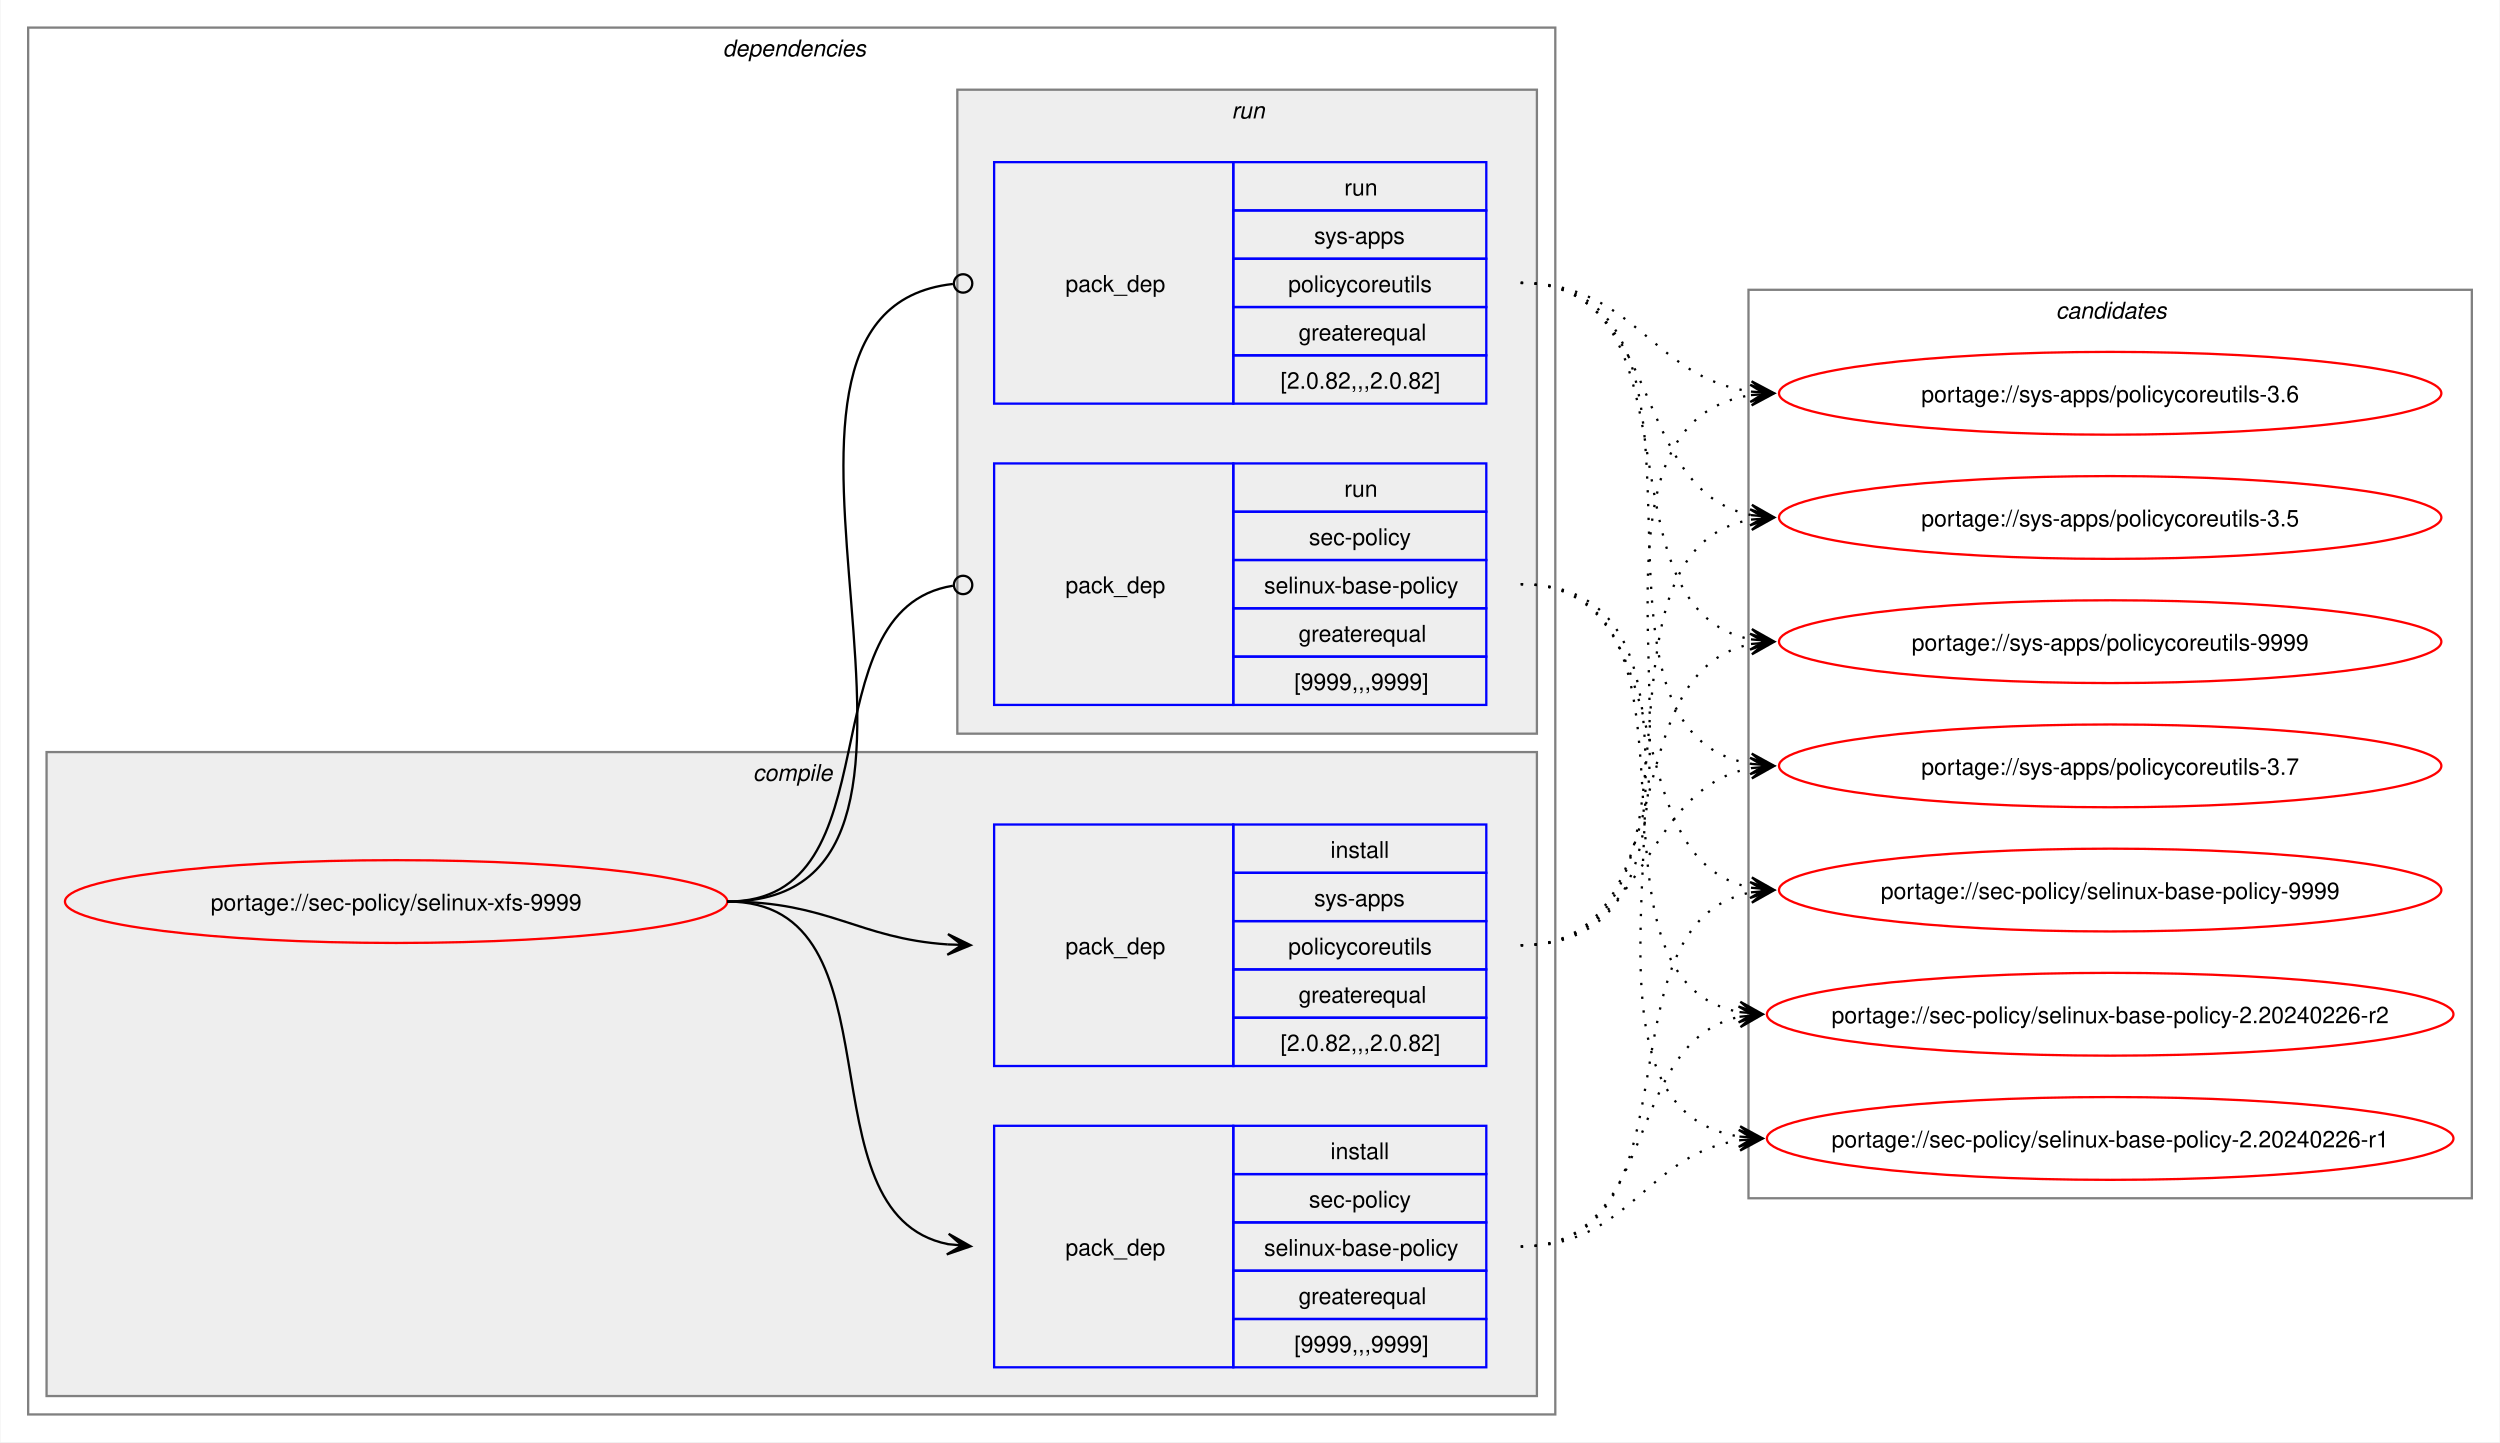
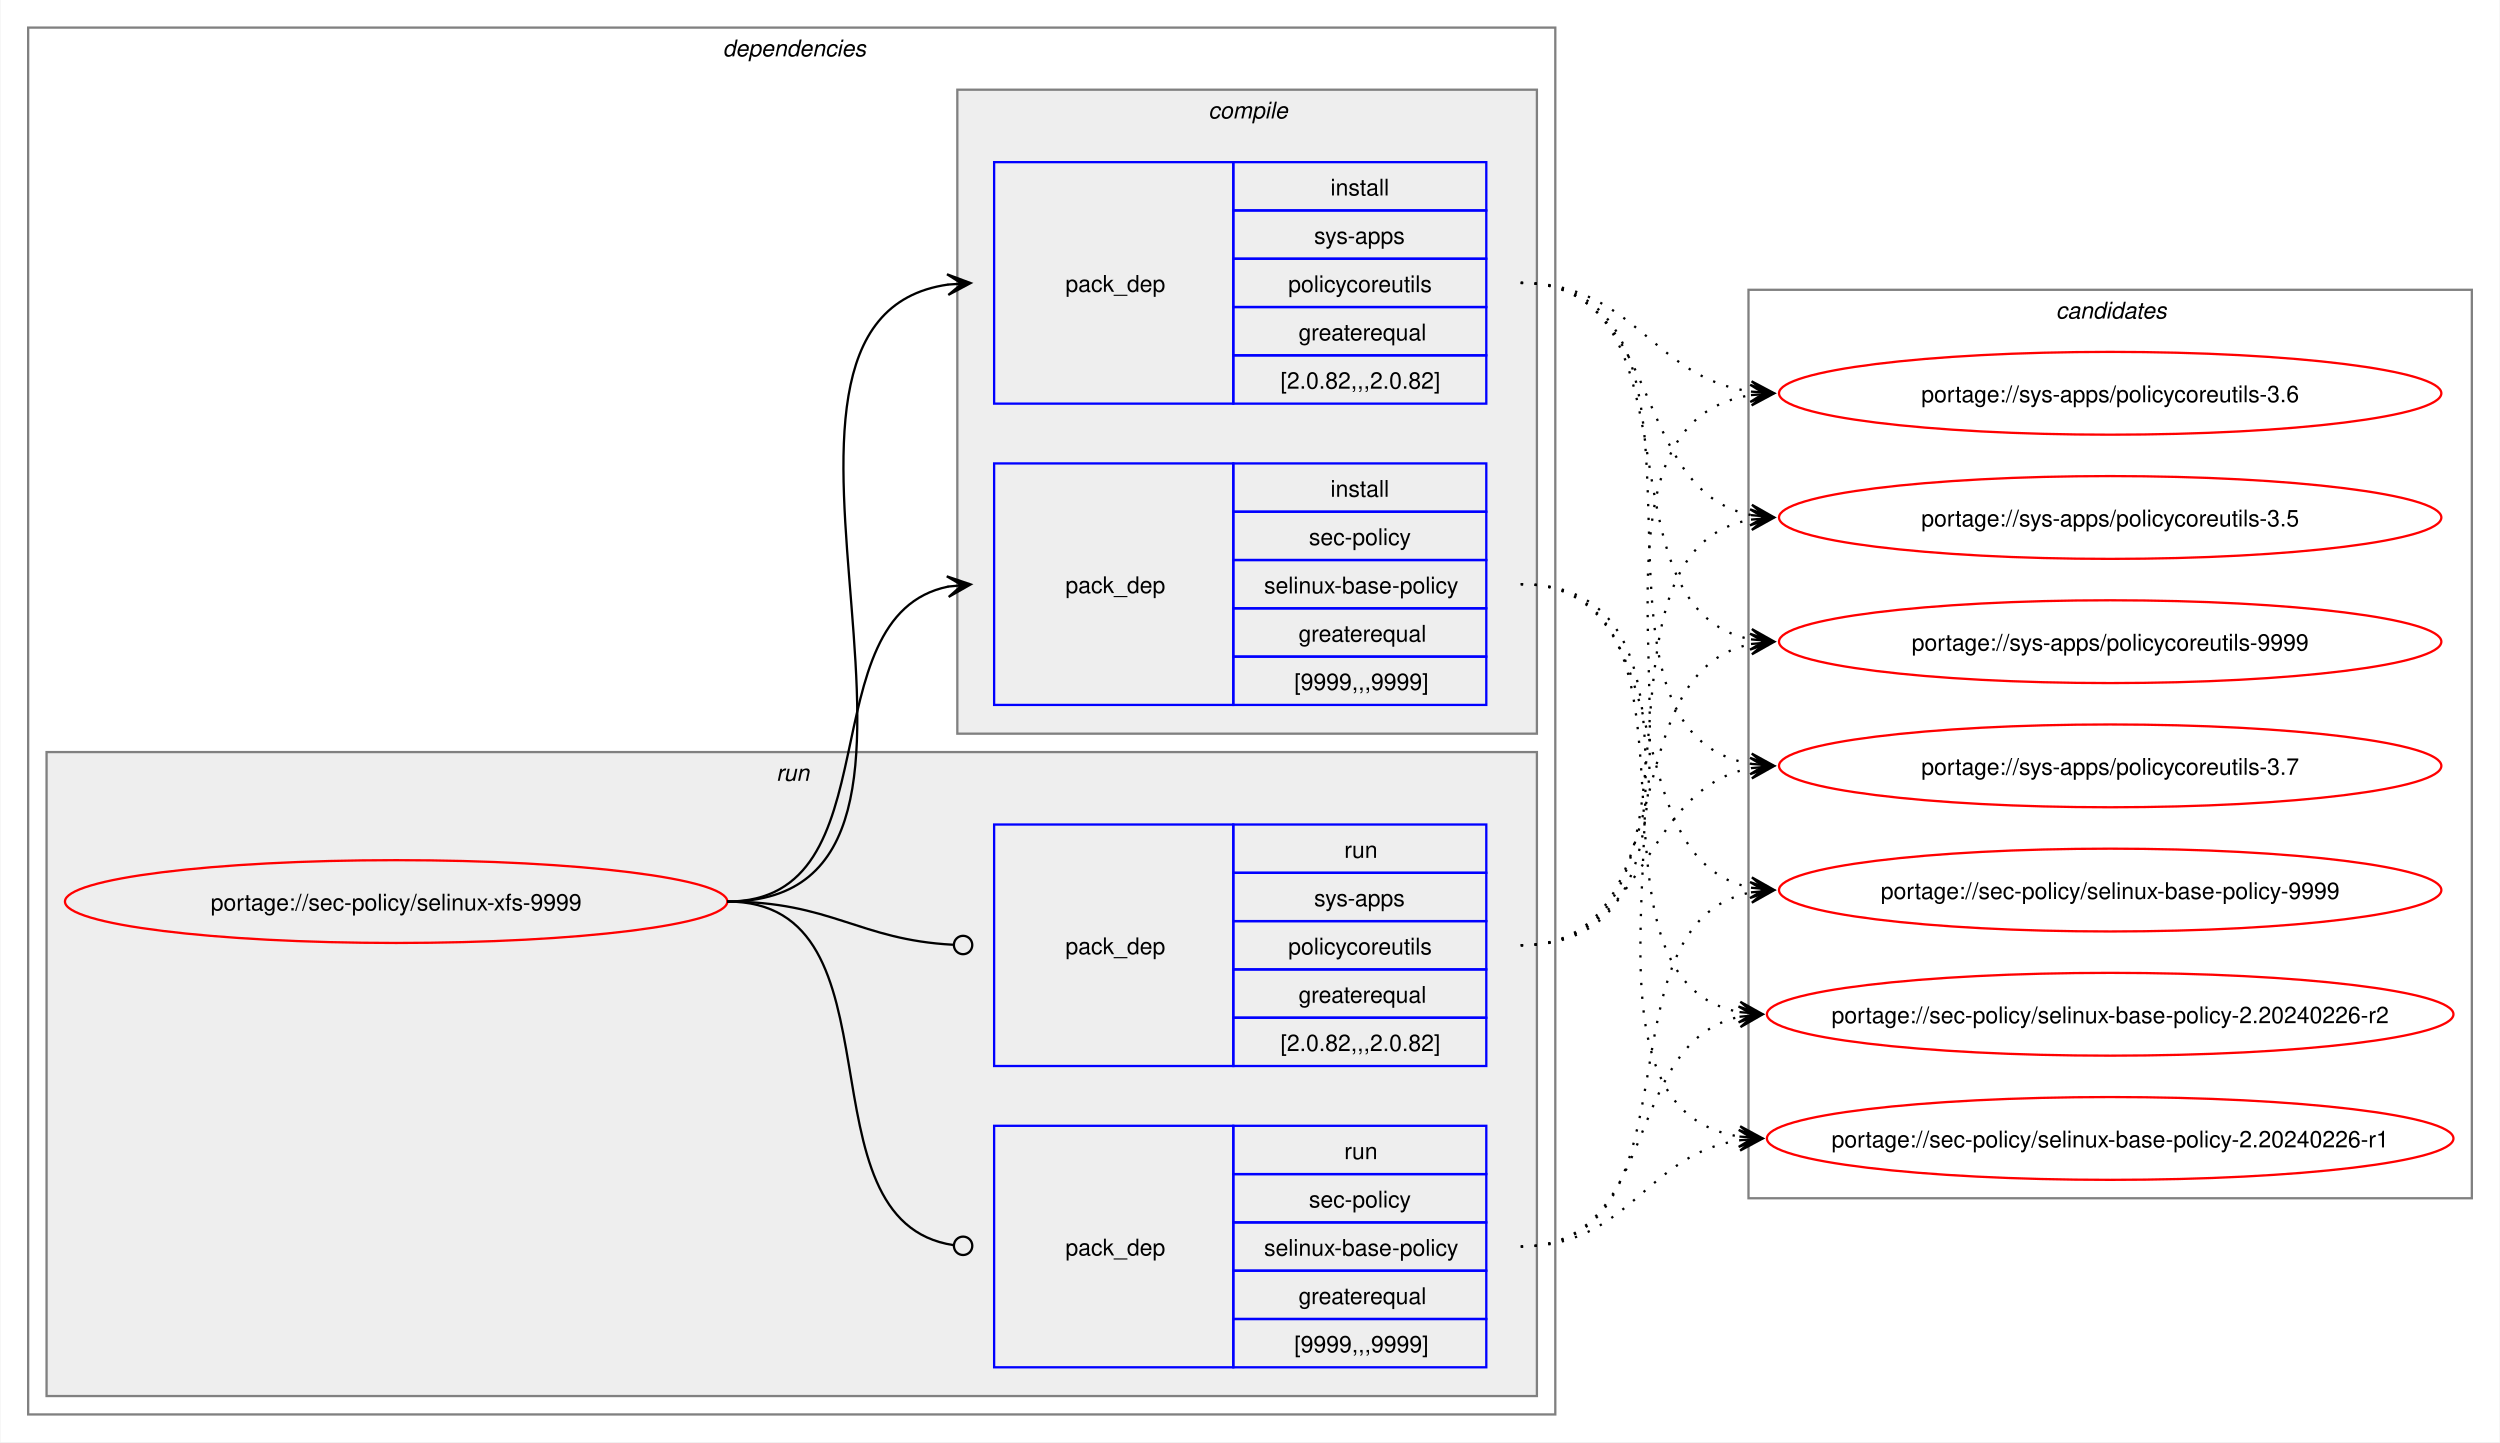
<svg xmlns="http://www.w3.org/2000/svg" xmlns:xlink="http://www.w3.org/1999/xlink" width="1087pt" height="627pt" viewBox="0.00 0.00 1086.51 627.00">
  <g id="graph0" class="graph" transform="scale(1 1) rotate(0) translate(4 623)">
    <polygon fill="white" stroke="none" points="-4,4 -4,-623 1082.51,-623 1082.51,4 -4,4" />
    <g id="clust2" class="cluster">
      <polygon fill="none" stroke="gray" points="8,-8 8,-611 672,-611 672,-8 8,-8" />
      <text text-anchor="start" x="310" y="-598.5" font-family="Helvetica,sans-Serif" font-style="italic" font-size="10.00">dependencies</text>
    </g>
+     <g id="clust7" class="cluster">
+       <polygon fill="#eeeeee" stroke="gray" points="16,-16 16,-296 664,-296 664,-16 16,-16" />
+       <text text-anchor="start" x="333.25" y="-283.5" font-family="Helvetica,sans-Serif" font-style="italic" font-size="10.00">run</text>
+     </g>
    <g id="clust3" class="cluster">
-       <polygon fill="#eeeeee" stroke="gray" points="16,-16 16,-296 664,-296 664,-16 16,-16" />
-       <text text-anchor="start" x="323.12" y="-283.5" font-family="Helvetica,sans-Serif" font-style="italic" font-size="10.00">compile</text>
-     </g>
-     <g id="clust7" class="cluster">
      <polygon fill="#eeeeee" stroke="gray" points="412,-304 412,-584 664,-584 664,-304 412,-304" />
-       <text text-anchor="start" x="531.25" y="-571.5" font-family="Helvetica,sans-Serif" font-style="italic" font-size="10.00">run</text>
+       <text text-anchor="start" x="521.12" y="-571.5" font-family="Helvetica,sans-Serif" font-style="italic" font-size="10.00">compile</text>
    </g>
    <g id="clust10" class="cluster">
      <polygon fill="none" stroke="gray" points="756,-102 756,-497 1070.51,-497 1070.51,-102 756,-102" />
      <text text-anchor="start" x="889.63" y="-484.5" font-family="Helvetica,sans-Serif" font-style="italic" font-size="10.00">candidates</text>
    </g>
    <g id="node1" class="node">
      <g id="a_node1">
        <a xlink:href="../sec-policy/selinux-xfs-9999.svg" xlink:title="portage://sec-policy/selinux-xfs-9999">
          <ellipse fill="none" stroke="red" cx="168" cy="-231" rx="144" ry="18" />
          <text text-anchor="middle" x="168" y="-227.12" font-family="Helvetica,sans-Serif" font-size="10.00">portage://sec-policy/selinux-xfs-9999</text>
        </a>
      </g>
    </g>
    <g id="node2" class="node">
+       <polygon fill="none" stroke="blue" points="428,-316.5 428,-421.5 532,-421.5 532,-316.5 428,-316.5" />
+       <text text-anchor="start" x="459" y="-365.12" font-family="Helvetica,sans-Serif" font-size="10.00">pack_dep</text>
+       <polygon fill="none" stroke="blue" points="532,-400.5 532,-421.5 642,-421.5 642,-400.5 532,-400.5" />
+       <text text-anchor="start" x="574.25" y="-407" font-family="Helvetica,sans-Serif" font-size="10.00">install</text>
+       <polygon fill="none" stroke="blue" points="532,-379.5 532,-400.5 642,-400.5 642,-379.5 532,-379.5" />
+       <text text-anchor="start" x="564.87" y="-386" font-family="Helvetica,sans-Serif" font-size="10.00">sec-policy</text>
+       <polygon fill="none" stroke="blue" points="532,-358.5 532,-379.5 642,-379.5 642,-358.5 532,-358.5" />
+       <text text-anchor="start" x="545.37" y="-365" font-family="Helvetica,sans-Serif" font-size="10.00">selinux-base-policy</text>
+       <polygon fill="none" stroke="blue" points="532,-337.5 532,-358.5 642,-358.5 642,-337.5 532,-337.5" />
+       <text text-anchor="start" x="560.37" y="-344" font-family="Helvetica,sans-Serif" font-size="10.00">greaterequal</text>
+       <polygon fill="none" stroke="blue" points="532,-316.5 532,-337.5 642,-337.5 642,-316.5 532,-316.5" />
+       <text text-anchor="start" x="558.5" y="-323" font-family="Helvetica,sans-Serif" font-size="10.00">[9999,,,9999]</text>
+     </g>
+     <g id="edge1" class="edge">
+       <path fill="none" stroke="black" d="M312,-231C385.67,-231 345.96,-355.34 408.12,-367.97" />
+       <polygon fill="black" stroke="black" points="417.79,-368.89 407.41,-372.42 414.02,-368.53 407.83,-367.94 407.83,-367.94 407.83,-367.94 414.02,-368.53 408.26,-363.46 417.79,-368.89" />
+     </g>
+     <g id="node3" class="node">
+       <polygon fill="none" stroke="blue" points="428,-447.5 428,-552.5 532,-552.5 532,-447.5 428,-447.5" />
+       <text text-anchor="start" x="459" y="-496.12" font-family="Helvetica,sans-Serif" font-size="10.00">pack_dep</text>
+       <polygon fill="none" stroke="blue" points="532,-531.5 532,-552.5 642,-552.5 642,-531.5 532,-531.5" />
+       <text text-anchor="start" x="574.25" y="-538" font-family="Helvetica,sans-Serif" font-size="10.00">install</text>
+       <polygon fill="none" stroke="blue" points="532,-510.5 532,-531.5 642,-531.5 642,-510.5 532,-510.5" />
+       <text text-anchor="start" x="567.12" y="-517" font-family="Helvetica,sans-Serif" font-size="10.00">sys-apps</text>
+       <polygon fill="none" stroke="blue" points="532,-489.5 532,-510.5 642,-510.5 642,-489.5 532,-489.5" />
+       <text text-anchor="start" x="555.87" y="-496" font-family="Helvetica,sans-Serif" font-size="10.00">policycoreutils</text>
+       <polygon fill="none" stroke="blue" points="532,-468.5 532,-489.5 642,-489.5 642,-468.5 532,-468.5" />
+       <text text-anchor="start" x="560.37" y="-475" font-family="Helvetica,sans-Serif" font-size="10.00">greaterequal</text>
+       <polygon fill="none" stroke="blue" points="532,-447.5 532,-468.5 642,-468.5 642,-447.5 532,-447.5" />
+       <text text-anchor="start" x="552.5" y="-454" font-family="Helvetica,sans-Serif" font-size="10.00">[2.0.82,,,2.0.82]</text>
+     </g>
+     <g id="edge2" class="edge">
+       <path fill="none" stroke="black" d="M312,-231C436.77,-231 299.18,-483.96 408.07,-499.28" />
+       <polygon fill="black" stroke="black" points="417.78,-499.92 407.51,-503.75 414.01,-499.67 407.81,-499.26 407.81,-499.26 407.81,-499.26 414.01,-499.67 408.1,-494.77 417.78,-499.92" />
+     </g>
+     <g id="node4" class="node">
      <polygon fill="none" stroke="blue" points="428,-28.5 428,-133.5 532,-133.5 532,-28.5 428,-28.5" />
      <text text-anchor="start" x="459" y="-77.12" font-family="Helvetica,sans-Serif" font-size="10.00">pack_dep</text>
      <polygon fill="none" stroke="blue" points="532,-112.5 532,-133.5 642,-133.5 642,-112.5 532,-112.5" />
-       <text text-anchor="start" x="574.25" y="-119" font-family="Helvetica,sans-Serif" font-size="10.00">install</text>
+       <text text-anchor="start" x="580.25" y="-119" font-family="Helvetica,sans-Serif" font-size="10.00">run</text>
      <polygon fill="none" stroke="blue" points="532,-91.5 532,-112.5 642,-112.5 642,-91.5 532,-91.5" />
      <text text-anchor="start" x="564.87" y="-98" font-family="Helvetica,sans-Serif" font-size="10.00">sec-policy</text>
      <polygon fill="none" stroke="blue" points="532,-70.5 532,-91.5 642,-91.5 642,-70.5 532,-70.5" />
      <text text-anchor="start" x="545.37" y="-77" font-family="Helvetica,sans-Serif" font-size="10.00">selinux-base-policy</text>
      <polygon fill="none" stroke="blue" points="532,-49.5 532,-70.5 642,-70.5 642,-49.5 532,-49.5" />
      <text text-anchor="start" x="560.37" y="-56" font-family="Helvetica,sans-Serif" font-size="10.00">greaterequal</text>
      <polygon fill="none" stroke="blue" points="532,-28.5 532,-49.5 642,-49.5 642,-28.5 532,-28.5" />
      <text text-anchor="start" x="558.5" y="-35" font-family="Helvetica,sans-Serif" font-size="10.00">[9999,,,9999]</text>
    </g>
-     <g id="edge1" class="edge">
-       <path fill="none" stroke="black" d="M312,-231C389.89,-231 342.32,-95.29 407.96,-82.04" />
-       <polygon fill="black" stroke="black" points="417.79,-81.11 408.25,-86.53 414.02,-81.47 407.83,-82.05 407.83,-82.05 407.83,-82.05 414.02,-81.47 407.41,-77.57 417.79,-81.11" />
-     </g>
-     <g id="node3" class="node">
+     <g id="edge3" class="edge">
+       <path fill="none" stroke="black" d="M312,-231C390.85,-231 341.13,-91.93 410.44,-81.6" />
+       <ellipse fill="none" stroke="black" cx="414.51" cy="-81.32" rx="4" ry="4" />
+     </g>
+     <g id="node5" class="node">
      <polygon fill="none" stroke="blue" points="428,-159.5 428,-264.5 532,-264.5 532,-159.5 428,-159.5" />
      <text text-anchor="start" x="459" y="-208.12" font-family="Helvetica,sans-Serif" font-size="10.00">pack_dep</text>
      <polygon fill="none" stroke="blue" points="532,-243.5 532,-264.5 642,-264.5 642,-243.5 532,-243.5" />
-       <text text-anchor="start" x="574.25" y="-250" font-family="Helvetica,sans-Serif" font-size="10.00">install</text>
+       <text text-anchor="start" x="580.25" y="-250" font-family="Helvetica,sans-Serif" font-size="10.00">run</text>
      <polygon fill="none" stroke="blue" points="532,-222.5 532,-243.5 642,-243.5 642,-222.5 532,-222.5" />
      <text text-anchor="start" x="567.12" y="-229" font-family="Helvetica,sans-Serif" font-size="10.00">sys-apps</text>
      <polygon fill="none" stroke="blue" points="532,-201.5 532,-222.5 642,-222.5 642,-201.5 532,-201.5" />
      <text text-anchor="start" x="555.87" y="-208" font-family="Helvetica,sans-Serif" font-size="10.00">policycoreutils</text>
      <polygon fill="none" stroke="blue" points="532,-180.5 532,-201.5 642,-201.5 642,-180.5 532,-180.5" />
      <text text-anchor="start" x="560.37" y="-187" font-family="Helvetica,sans-Serif" font-size="10.00">greaterequal</text>
      <polygon fill="none" stroke="blue" points="532,-159.5 532,-180.5 642,-180.5 642,-159.5 532,-159.5" />
      <text text-anchor="start" x="552.5" y="-166" font-family="Helvetica,sans-Serif" font-size="10.00">[2.0.82,,,2.0.82]</text>
    </g>
-     <g id="edge2" class="edge">
-       <path fill="none" stroke="black" d="M312,-231C356.34,-231 368.74,-214.99 407.84,-212.36" />
-       <polygon fill="black" stroke="black" points="417.78,-212.04 407.93,-216.86 414,-212.16 407.79,-212.36 407.79,-212.36 407.79,-212.36 414,-212.16 407.64,-207.87 417.78,-212.04" />
-     </g>
-     <g id="node4" class="node">
-       <polygon fill="none" stroke="blue" points="428,-316.5 428,-421.5 532,-421.5 532,-316.5 428,-316.5" />
-       <text text-anchor="start" x="459" y="-365.12" font-family="Helvetica,sans-Serif" font-size="10.00">pack_dep</text>
-       <polygon fill="none" stroke="blue" points="532,-400.5 532,-421.5 642,-421.5 642,-400.5 532,-400.5" />
-       <text text-anchor="start" x="580.25" y="-407" font-family="Helvetica,sans-Serif" font-size="10.00">run</text>
-       <polygon fill="none" stroke="blue" points="532,-379.5 532,-400.5 642,-400.5 642,-379.5 532,-379.5" />
-       <text text-anchor="start" x="564.87" y="-386" font-family="Helvetica,sans-Serif" font-size="10.00">sec-policy</text>
-       <polygon fill="none" stroke="blue" points="532,-358.5 532,-379.5 642,-379.5 642,-358.5 532,-358.5" />
-       <text text-anchor="start" x="545.37" y="-365" font-family="Helvetica,sans-Serif" font-size="10.00">selinux-base-policy</text>
-       <polygon fill="none" stroke="blue" points="532,-337.5 532,-358.5 642,-358.5 642,-337.5 532,-337.5" />
-       <text text-anchor="start" x="560.37" y="-344" font-family="Helvetica,sans-Serif" font-size="10.00">greaterequal</text>
-       <polygon fill="none" stroke="blue" points="532,-316.5 532,-337.5 642,-337.5 642,-316.5 532,-316.5" />
-       <text text-anchor="start" x="558.5" y="-323" font-family="Helvetica,sans-Serif" font-size="10.00">[9999,,,9999]</text>
-     </g>
-     <g id="edge3" class="edge">
-       <path fill="none" stroke="black" d="M312,-231C386.43,-231 345.13,-357.91 410.07,-368.32" />
-       <ellipse fill="none" stroke="black" cx="414.51" cy="-368.66" rx="4" ry="4" />
-     </g>
-     <g id="node5" class="node">
-       <polygon fill="none" stroke="blue" points="428,-447.5 428,-552.5 532,-552.5 532,-447.5 428,-447.5" />
-       <text text-anchor="start" x="459" y="-496.12" font-family="Helvetica,sans-Serif" font-size="10.00">pack_dep</text>
-       <polygon fill="none" stroke="blue" points="532,-531.5 532,-552.5 642,-552.5 642,-531.5 532,-531.5" />
-       <text text-anchor="start" x="580.25" y="-538" font-family="Helvetica,sans-Serif" font-size="10.00">run</text>
-       <polygon fill="none" stroke="blue" points="532,-510.5 532,-531.5 642,-531.5 642,-510.5 532,-510.5" />
-       <text text-anchor="start" x="567.12" y="-517" font-family="Helvetica,sans-Serif" font-size="10.00">sys-apps</text>
-       <polygon fill="none" stroke="blue" points="532,-489.5 532,-510.5 642,-510.5 642,-489.5 532,-489.5" />
-       <text text-anchor="start" x="555.87" y="-496" font-family="Helvetica,sans-Serif" font-size="10.00">policycoreutils</text>
-       <polygon fill="none" stroke="blue" points="532,-468.5 532,-489.5 642,-489.5 642,-468.5 532,-468.5" />
-       <text text-anchor="start" x="560.37" y="-475" font-family="Helvetica,sans-Serif" font-size="10.00">greaterequal</text>
-       <polygon fill="none" stroke="blue" points="532,-447.5 532,-468.5 642,-468.5 642,-447.5 532,-447.5" />
-       <text text-anchor="start" x="552.5" y="-454" font-family="Helvetica,sans-Serif" font-size="10.00">[2.0.82,,,2.0.82]</text>
-     </g>
    <g id="edge4" class="edge">
-       <path fill="none" stroke="black" d="M312,-231C437.53,-231 297.51,-487.03 410.07,-499.53" />
-       <ellipse fill="none" stroke="black" cx="414.51" cy="-499.76" rx="4" ry="4" />
+       <path fill="none" stroke="black" d="M312,-231C357.19,-231 369.2,-214.37 410.11,-212.23" />
+       <ellipse fill="none" stroke="black" cx="414.5" cy="-212.11" rx="4" ry="4" />
    </g>
    <g id="node6" class="node">
      <g id="a_node6">
        <a xlink:href="../sec-policy/selinux-base-policy-9999.svg" xlink:title="portage://sec-policy/selinux-base-policy-9999">
          <ellipse fill="none" stroke="red" cx="913.26" cy="-236" rx="144" ry="18" />
          <text text-anchor="middle" x="913.26" y="-232.12" font-family="Helvetica,sans-Serif" font-size="10.00">portage://sec-policy/selinux-base-policy-9999</text>
        </a>
      </g>
    </g>
    <g id="edge5" class="edge">
-       <path fill="none" stroke="black" stroke-dasharray="1,5" d="M657,-81C737.82,-81 688.61,-221.81 757.24,-235.01" />
-       <polygon fill="black" stroke="black" points="767.04,-235.89 756.68,-239.48 763.28,-235.55 757.08,-235 757.08,-235 757.08,-235 763.28,-235.55 757.48,-230.51 767.04,-235.89" />
+       <path fill="none" stroke="black" stroke-dasharray="1,5" d="M657,-369C730.15,-369 695.24,-249.16 757.41,-236.99" />
+       <polygon fill="black" stroke="black" points="767.04,-236.11 757.49,-241.51 763.28,-236.46 757.08,-237.02 757.08,-237.02 757.08,-237.02 763.28,-236.46 756.67,-232.54 767.04,-236.11" />
    </g>
    <g id="node7" class="node">
      <g id="a_node7">
        <a xlink:href="../sec-policy/selinux-base-policy-2.20240226-r2.svg" xlink:title="portage://sec-policy/selinux-base-policy-2.20240226-r2">
          <ellipse fill="none" stroke="red" cx="913.26" cy="-182" rx="149.26" ry="18" />
          <text text-anchor="middle" x="913.26" y="-178.12" font-family="Helvetica,sans-Serif" font-size="10.00">portage://sec-policy/selinux-base-policy-2.20240226-r2</text>
        </a>
      </g>
    </g>
    <g id="edge6" class="edge">
-       <path fill="none" stroke="black" stroke-dasharray="1,5" d="M657,-81C718.21,-81 700.69,-170.14 752.36,-180.93" />
-       <polygon fill="black" stroke="black" points="762.04,-181.88 751.65,-185.39 758.28,-181.51 752.09,-180.91 752.09,-180.91 752.09,-180.91 758.28,-181.51 752.53,-176.43 762.04,-181.88" />
+       <path fill="none" stroke="black" stroke-dasharray="1,5" d="M657,-369C748.67,-369 674.33,-197.03 752.38,-182.92" />
+       <polygon fill="black" stroke="black" points="762.04,-182.1 752.46,-187.43 758.27,-182.42 752.08,-182.94 752.08,-182.94 752.08,-182.94 758.27,-182.42 751.7,-178.46 762.04,-182.1" />
    </g>
    <g id="node8" class="node">
      <g id="a_node8">
        <a xlink:href="../sec-policy/selinux-base-policy-2.20240226-r1.svg" xlink:title="portage://sec-policy/selinux-base-policy-2.20240226-r1">
          <ellipse fill="none" stroke="red" cx="913.26" cy="-128" rx="149.26" ry="18" />
          <text text-anchor="middle" x="913.26" y="-124.12" font-family="Helvetica,sans-Serif" font-size="10.00">portage://sec-policy/selinux-base-policy-2.20240226-r1</text>
        </a>
      </g>
    </g>
    <g id="edge7" class="edge">
-       <path fill="none" stroke="black" stroke-dasharray="1,5" d="M657,-81C704.7,-81 710.88,-121.11 752.26,-127.22" />
-       <polygon fill="black" stroke="black" points="762.04,-127.91 751.75,-131.7 758.27,-127.65 752.06,-127.21 752.06,-127.21 752.06,-127.21 758.27,-127.65 752.38,-122.72 762.04,-127.91" />
+       <path fill="none" stroke="black" stroke-dasharray="1,5" d="M657,-369C770.06,-369 654.65,-144.19 752.09,-128.83" />
+       <polygon fill="black" stroke="black" points="762.04,-128.09 752.4,-133.31 758.27,-128.37 752.07,-128.83 752.07,-128.83 752.07,-128.83 758.27,-128.37 751.74,-124.34 762.04,-128.09" />
    </g>
    <g id="node9" class="node">
      <g id="a_node9">
        <a xlink:href="../sys-apps/policycoreutils-9999.svg" xlink:title="portage://sys-apps/policycoreutils-9999">
          <ellipse fill="none" stroke="red" cx="913.26" cy="-344" rx="144" ry="18" />
          <text text-anchor="middle" x="913.26" y="-340.12" font-family="Helvetica,sans-Serif" font-size="10.00">portage://sys-apps/policycoreutils-9999</text>
        </a>
      </g>
    </g>
    <g id="edge8" class="edge">
-       <path fill="none" stroke="black" stroke-dasharray="1,5" d="M657,-212C729.83,-212 695.51,-330.93 757.46,-343.01" />
-       <polygon fill="black" stroke="black" points="767.04,-343.89 756.67,-347.46 763.28,-343.55 757.08,-342.98 757.08,-342.98 757.08,-342.98 763.28,-343.55 757.49,-338.5 767.04,-343.89" />
+       <path fill="none" stroke="black" stroke-dasharray="1,5" d="M657,-500C738.17,-500 688.32,-358.28 757.2,-345" />
+       <polygon fill="black" stroke="black" points="767.04,-344.11 757.49,-349.49 763.28,-344.45 757.08,-345.01 757.08,-345.01 757.08,-345.01 763.28,-344.45 756.68,-340.53 767.04,-344.11" />
    </g>
    <g id="node10" class="node">
      <g id="a_node10">
        <a xlink:href="../sys-apps/policycoreutils-3.7.svg" xlink:title="portage://sys-apps/policycoreutils-3.7">
          <ellipse fill="none" stroke="red" cx="913.26" cy="-290" rx="144" ry="18" />
          <text text-anchor="middle" x="913.26" y="-286.12" font-family="Helvetica,sans-Serif" font-size="10.00">portage://sys-apps/policycoreutils-3.7</text>
        </a>
      </g>
    </g>
    <g id="edge9" class="edge">
-       <path fill="none" stroke="black" stroke-dasharray="1,5" d="M657,-212C713.38,-212 708.82,-279.98 757.11,-289.01" />
-       <polygon fill="black" stroke="black" points="767.04,-289.89 756.68,-293.49 763.27,-289.56 757.08,-289.01 757.08,-289.01 757.08,-289.01 763.27,-289.56 757.48,-284.53 767.04,-289.89" />
+       <path fill="none" stroke="black" stroke-dasharray="1,5" d="M657,-500C758.7,-500 669.77,-305.3 757.33,-290.85" />
+       <polygon fill="black" stroke="black" points="767.04,-290.09 757.42,-295.35 763.27,-290.39 757.07,-290.87 757.07,-290.87 757.07,-290.87 763.27,-290.39 756.72,-286.38 767.04,-290.09" />
    </g>
    <g id="node11" class="node">
      <g id="a_node11">
        <a xlink:href="../sys-apps/policycoreutils-3.6.svg" xlink:title="portage://sys-apps/policycoreutils-3.6">
          <ellipse fill="none" stroke="red" cx="913.26" cy="-452" rx="144" ry="18" />
          <text text-anchor="middle" x="913.26" y="-448.12" font-family="Helvetica,sans-Serif" font-size="10.00">portage://sys-apps/policycoreutils-3.6</text>
        </a>
      </g>
    </g>
    <g id="edge10" class="edge">
-       <path fill="none" stroke="black" stroke-dasharray="1,5" d="M657,-212C770.67,-212 658.65,-436.33 757.33,-451.22" />
-       <polygon fill="black" stroke="black" points="767.04,-451.91 756.75,-455.69 763.27,-451.65 757.07,-451.21 757.07,-451.21 757.07,-451.21 763.27,-451.65 757.38,-446.72 767.04,-451.91" />
+       <path fill="none" stroke="black" stroke-dasharray="1,5" d="M657,-500C706.96,-500 713.63,-458.69 757.33,-452.72" />
+       <polygon fill="black" stroke="black" points="767.04,-452.08 757.36,-457.22 763.27,-452.33 757.06,-452.73 757.06,-452.73 757.06,-452.73 763.27,-452.33 756.77,-448.24 767.04,-452.08" />
    </g>
    <g id="node12" class="node">
      <g id="a_node12">
        <a xlink:href="../sys-apps/policycoreutils-3.5.svg" xlink:title="portage://sys-apps/policycoreutils-3.5">
          <ellipse fill="none" stroke="red" cx="913.26" cy="-398" rx="144" ry="18" />
          <text text-anchor="middle" x="913.26" y="-394.12" font-family="Helvetica,sans-Serif" font-size="10.00">portage://sys-apps/policycoreutils-3.5</text>
        </a>
      </g>
    </g>
    <g id="edge11" class="edge">
+       <path fill="none" stroke="black" stroke-dasharray="1,5" d="M657,-500C720.15,-500 703.55,-409.6 757.35,-399.01" />
+       <polygon fill="black" stroke="black" points="767.04,-398.11 757.5,-403.52 763.28,-398.46 757.08,-399.03 757.08,-399.03 757.08,-399.03 763.28,-398.46 756.67,-394.55 767.04,-398.11" />
+     </g>
+     <g id="edge12" class="edge">
+       <path fill="none" stroke="black" stroke-dasharray="1,5" d="M657,-81C737.82,-81 688.61,-221.81 757.24,-235.01" />
+       <polygon fill="black" stroke="black" points="767.04,-235.89 756.68,-239.48 763.28,-235.55 757.08,-235 757.08,-235 757.08,-235 763.28,-235.55 757.48,-230.51 767.04,-235.89" />
+     </g>
+     <g id="edge13" class="edge">
+       <path fill="none" stroke="black" stroke-dasharray="1,5" d="M657,-81C718.21,-81 700.69,-170.14 752.36,-180.93" />
+       <polygon fill="black" stroke="black" points="762.04,-181.88 751.65,-185.39 758.28,-181.51 752.09,-180.91 752.09,-180.91 752.09,-180.91 758.28,-181.51 752.53,-176.43 762.04,-181.88" />
+     </g>
+     <g id="edge14" class="edge">
+       <path fill="none" stroke="black" stroke-dasharray="1,5" d="M657,-81C704.7,-81 710.88,-121.11 752.26,-127.22" />
+       <polygon fill="black" stroke="black" points="762.04,-127.91 751.75,-131.7 758.27,-127.65 752.06,-127.21 752.06,-127.21 752.06,-127.21 758.27,-127.65 752.38,-122.72 762.04,-127.91" />
+     </g>
+     <g id="edge15" class="edge">
+       <path fill="none" stroke="black" stroke-dasharray="1,5" d="M657,-212C729.83,-212 695.51,-330.93 757.46,-343.01" />
+       <polygon fill="black" stroke="black" points="767.04,-343.89 756.67,-347.46 763.28,-343.55 757.08,-342.98 757.08,-342.98 757.08,-342.98 763.28,-343.55 757.49,-338.5 767.04,-343.89" />
+     </g>
+     <g id="edge16" class="edge">
+       <path fill="none" stroke="black" stroke-dasharray="1,5" d="M657,-212C713.38,-212 708.82,-279.98 757.11,-289.01" />
+       <polygon fill="black" stroke="black" points="767.04,-289.89 756.68,-293.49 763.27,-289.56 757.08,-289.01 757.08,-289.01 757.08,-289.01 763.27,-289.56 757.48,-284.53 767.04,-289.89" />
+     </g>
+     <g id="edge17" class="edge">
+       <path fill="none" stroke="black" stroke-dasharray="1,5" d="M657,-212C770.67,-212 658.65,-436.33 757.33,-451.22" />
+       <polygon fill="black" stroke="black" points="767.04,-451.91 756.75,-455.69 763.27,-451.65 757.07,-451.21 757.07,-451.21 757.07,-451.21 763.27,-451.65 757.38,-446.72 767.04,-451.91" />
+     </g>
+     <g id="edge18" class="edge">
      <path fill="none" stroke="black" stroke-dasharray="1,5" d="M657,-212C749.38,-212 678.31,-383.06 757.28,-397.09" />
      <polygon fill="black" stroke="black" points="767.04,-397.9 756.7,-401.55 763.27,-397.59 757.08,-397.07 757.08,-397.07 757.08,-397.07 763.27,-397.59 757.45,-392.59 767.04,-397.9" />
    </g>
-     <g id="edge12" class="edge">
-       <path fill="none" stroke="black" stroke-dasharray="1,5" d="M657,-369C730.15,-369 695.24,-249.16 757.41,-236.99" />
-       <polygon fill="black" stroke="black" points="767.04,-236.11 757.49,-241.51 763.28,-236.46 757.08,-237.02 757.08,-237.02 757.08,-237.02 763.28,-236.46 756.67,-232.54 767.04,-236.11" />
-     </g>
-     <g id="edge13" class="edge">
-       <path fill="none" stroke="black" stroke-dasharray="1,5" d="M657,-369C748.67,-369 674.33,-197.03 752.38,-182.92" />
-       <polygon fill="black" stroke="black" points="762.04,-182.1 752.46,-187.43 758.27,-182.42 752.08,-182.94 752.08,-182.94 752.08,-182.94 758.27,-182.42 751.7,-178.46 762.04,-182.1" />
-     </g>
-     <g id="edge14" class="edge">
-       <path fill="none" stroke="black" stroke-dasharray="1,5" d="M657,-369C770.06,-369 654.65,-144.19 752.09,-128.83" />
-       <polygon fill="black" stroke="black" points="762.04,-128.09 752.4,-133.31 758.27,-128.37 752.07,-128.83 752.07,-128.83 752.07,-128.83 758.27,-128.37 751.74,-124.34 762.04,-128.09" />
-     </g>
-     <g id="edge15" class="edge">
-       <path fill="none" stroke="black" stroke-dasharray="1,5" d="M657,-500C738.17,-500 688.32,-358.28 757.2,-345" />
-       <polygon fill="black" stroke="black" points="767.04,-344.11 757.49,-349.49 763.28,-344.45 757.08,-345.01 757.08,-345.01 757.08,-345.01 763.28,-344.45 756.68,-340.53 767.04,-344.11" />
-     </g>
-     <g id="edge16" class="edge">
-       <path fill="none" stroke="black" stroke-dasharray="1,5" d="M657,-500C758.7,-500 669.77,-305.3 757.33,-290.85" />
-       <polygon fill="black" stroke="black" points="767.04,-290.09 757.42,-295.35 763.27,-290.39 757.07,-290.87 757.07,-290.87 757.07,-290.87 763.27,-290.39 756.72,-286.38 767.04,-290.09" />
-     </g>
-     <g id="edge17" class="edge">
-       <path fill="none" stroke="black" stroke-dasharray="1,5" d="M657,-500C706.96,-500 713.63,-458.69 757.33,-452.72" />
-       <polygon fill="black" stroke="black" points="767.04,-452.08 757.36,-457.22 763.27,-452.33 757.06,-452.73 757.06,-452.73 757.06,-452.73 763.27,-452.33 756.77,-448.24 767.04,-452.08" />
-     </g>
-     <g id="edge18" class="edge">
-       <path fill="none" stroke="black" stroke-dasharray="1,5" d="M657,-500C720.15,-500 703.55,-409.6 757.35,-399.01" />
-       <polygon fill="black" stroke="black" points="767.04,-398.11 757.5,-403.52 763.28,-398.46 757.08,-399.03 757.08,-399.03 757.08,-399.03 763.28,-398.46 756.67,-394.55 767.04,-398.11" />
-     </g>
  </g>
</svg>
